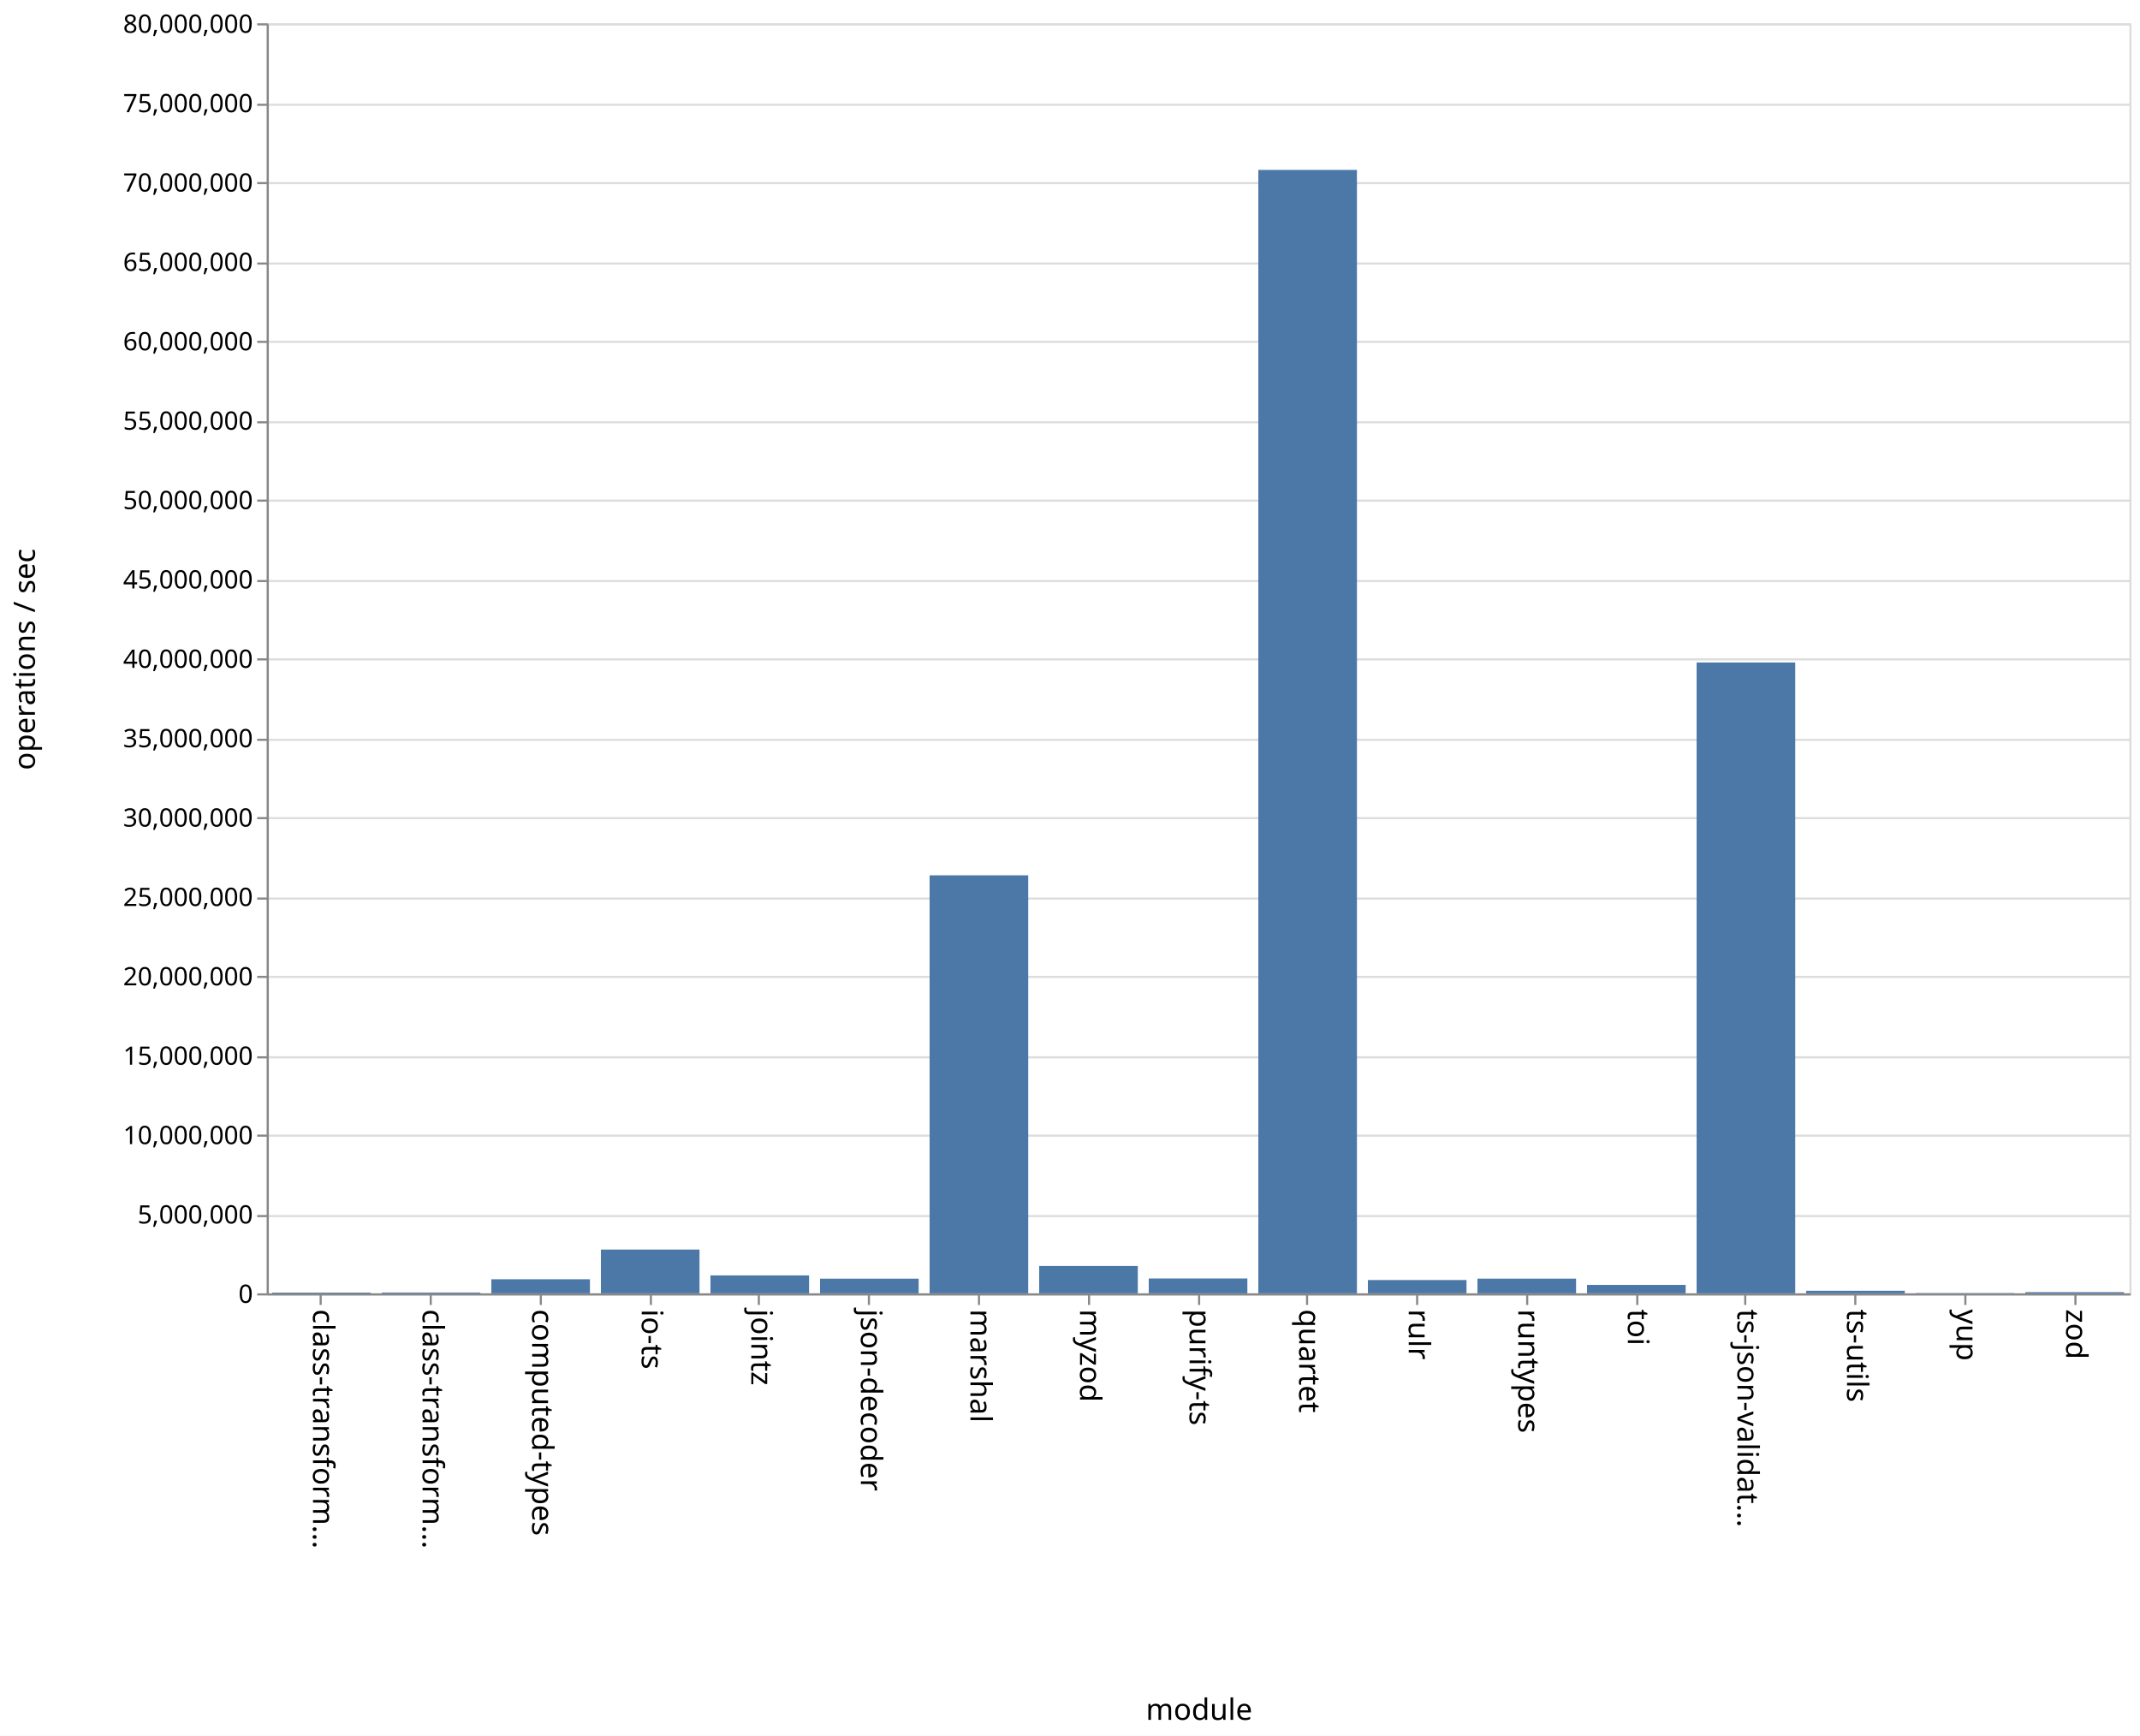
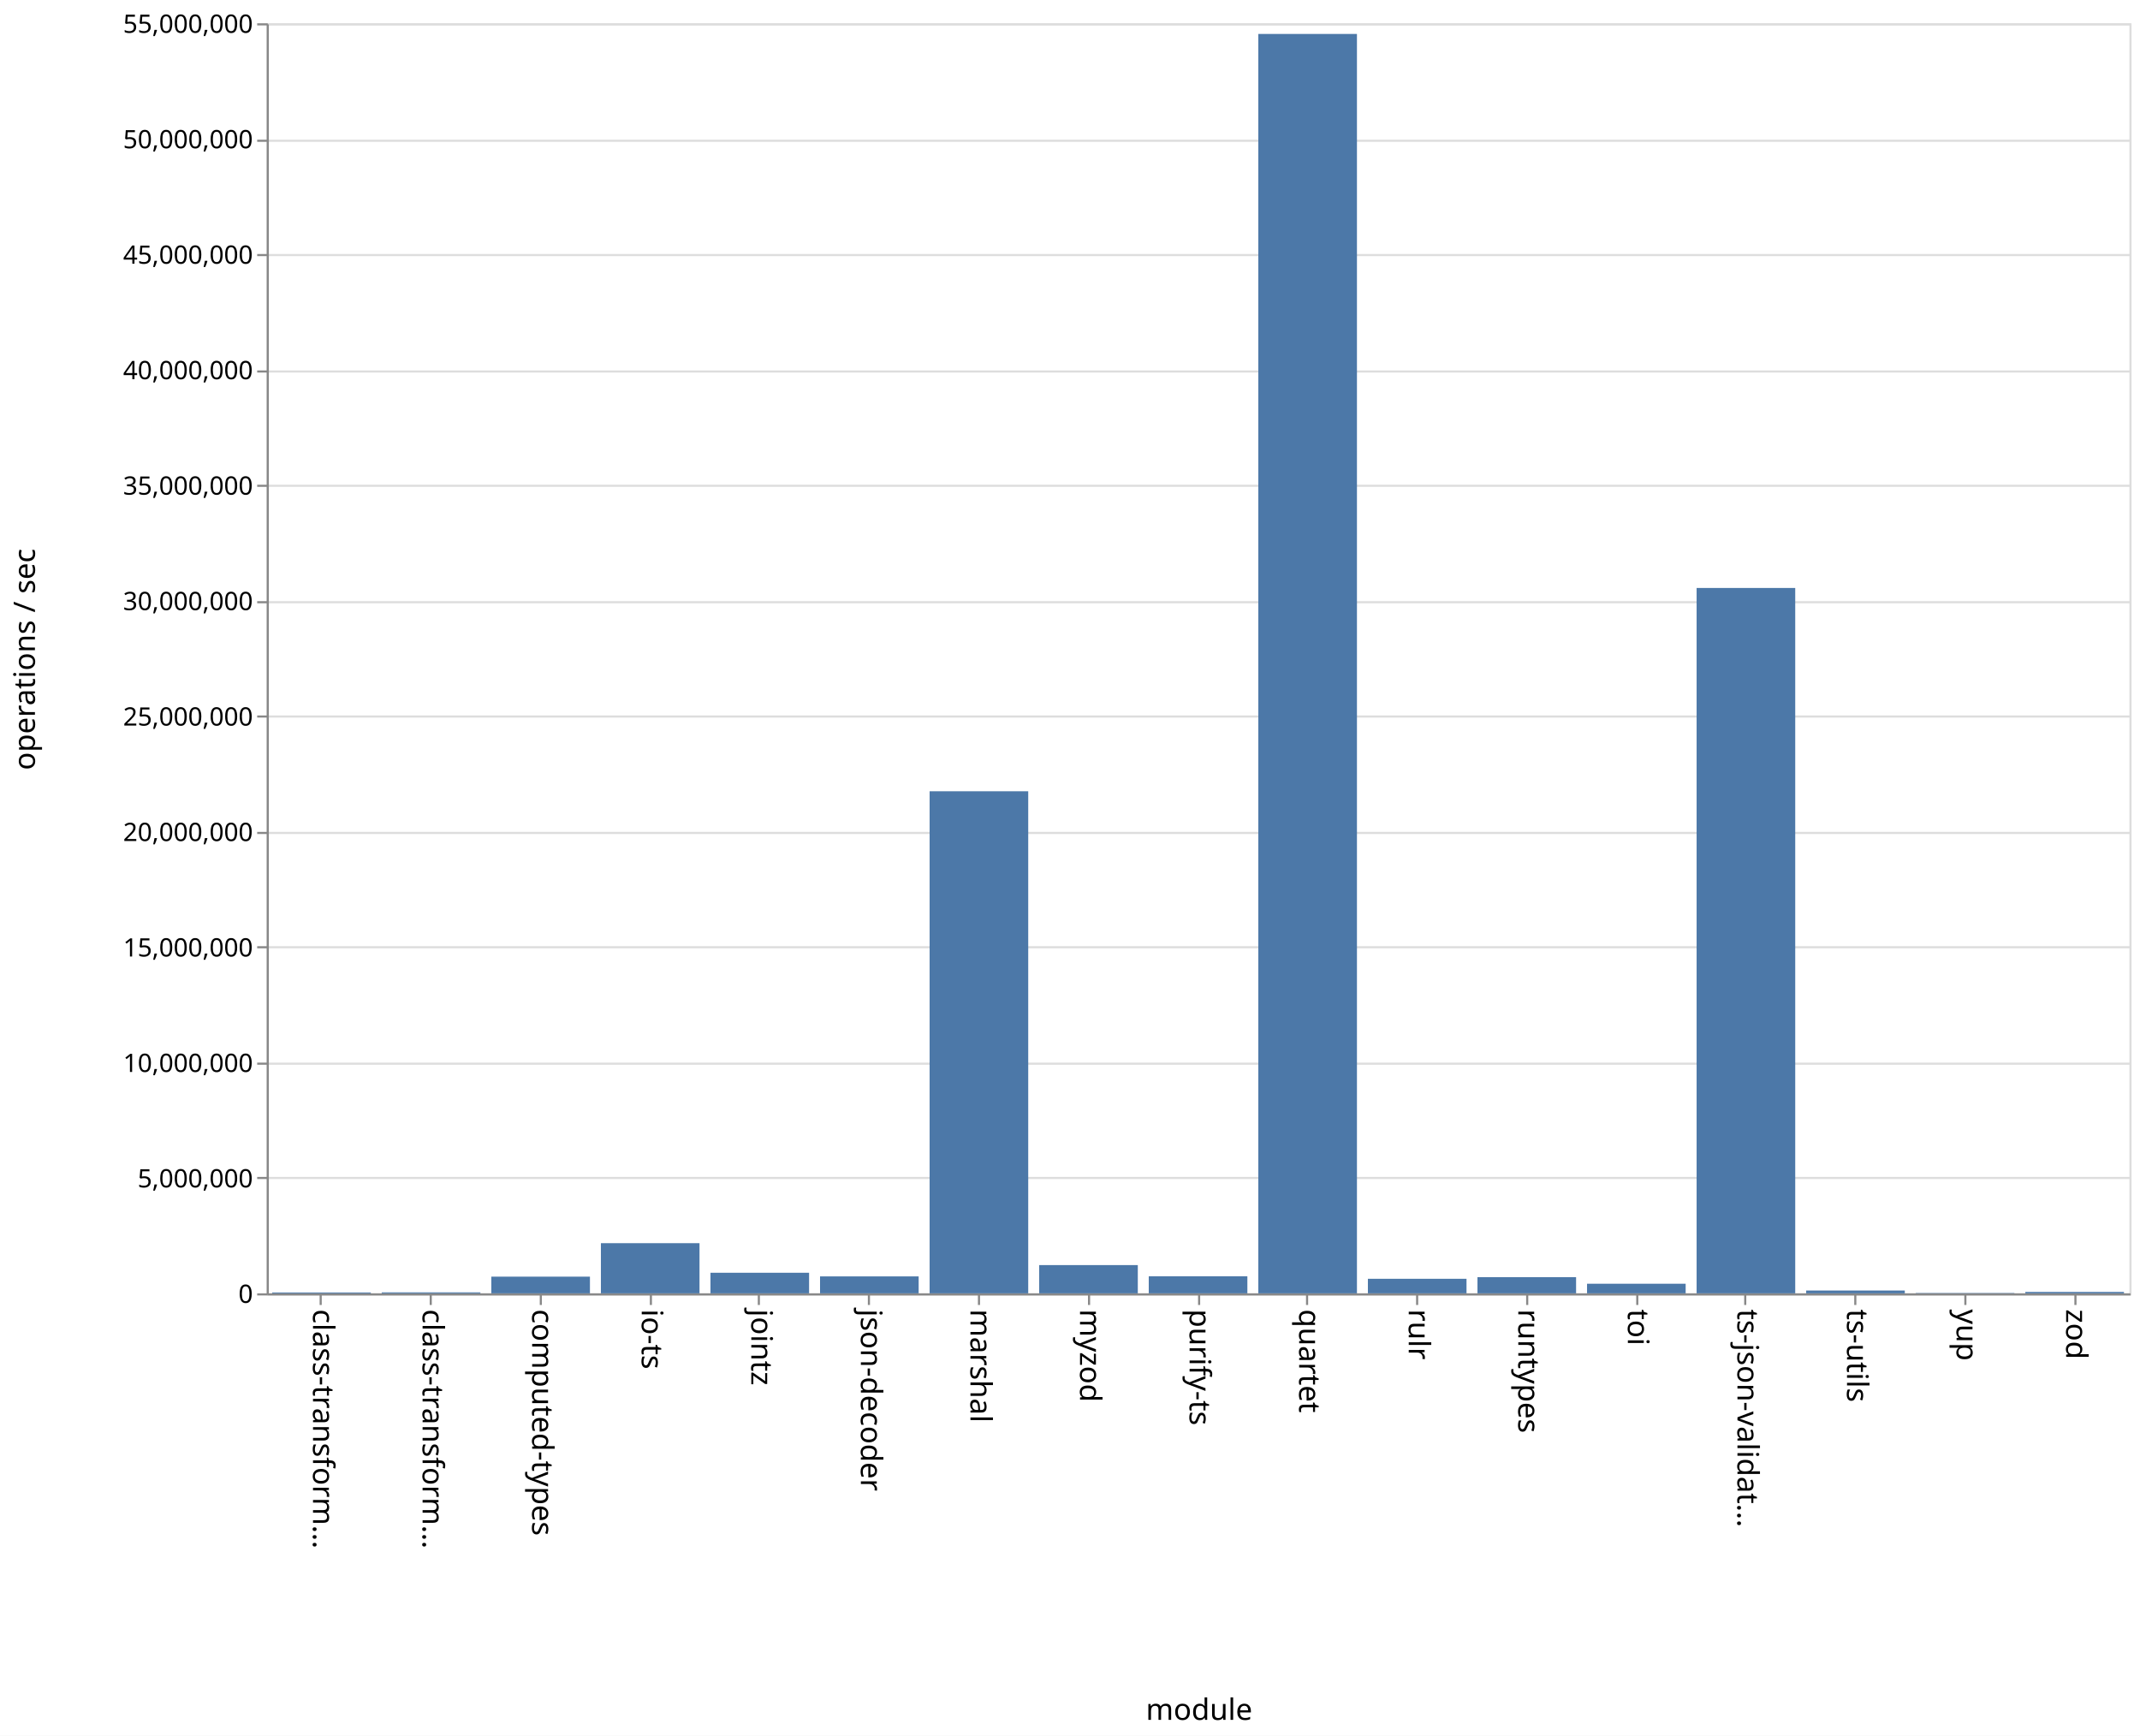
<svg xmlns="http://www.w3.org/2000/svg" class="marks" width="1011" height="820">
  <path fill="#fff" d="M0 0h1011v820H0z" />
  <g class="mark-group role-frame root" aria-roledescription="group mark container" fill="none" stroke-miterlimit="10">
    <path class="background" aria-hidden="true" d="M126.5 11.5h880v600h-880z" stroke="#ddd" />
    <g class="mark-group role-axis" aria-hidden="true">
      <path class="background" aria-hidden="true" d="M126.5 11.5z" pointer-events="none" />
      <g class="mark-rule role-axis-grid" pointer-events="none" stroke="#ddd">
-         <path d="M126.5 611.5h880M126.5 574.5h880M126.5 536.5h880M126.5 499.5h880M126.5 461.5h880M126.5 424.5h880M126.5 386.5h880M126.5 349.5h880M126.5 311.5h880M126.5 274.5h880M126.5 236.5h880M126.5 199.5h880M126.5 161.5h880M126.5 124.5h880M126.5 86.5h880M126.5 49.5h880M126.5 11.5h880" />
+         <path d="M126.5 611.5h880M126.5 556.5h880M126.5 502.5h880M126.5 447.5h880M126.5 393.5h880M126.5 338.5h880M126.5 284.5h880M126.5 229.5h880M126.5 175.5h880M126.5 120.5h880M126.5 66.5h880M126.5 11.5h880" />
      </g>
    </g>
    <g class="mark-group role-axis" aria-roledescription="axis" aria-label="X-axis titled 'module' for a discrete scale with 17 values: class-transformer-validator-async, class-transformer-validator-sync, computed-types, io-ts, jointz, ending with zod">
      <path class="background" aria-hidden="true" d="M126.5 611.5z" pointer-events="none" />
      <g class="mark-rule role-axis-tick" pointer-events="none" stroke="#888">
        <path d="M151.5 611.5v5M203.5 611.5v5M255.5 611.5v5M307.5 611.5v5M358.5 611.5v5M410.5 611.5v5M462.5 611.5v5M514.5 611.5v5M566.5 611.5v5M617.5 611.5v5M669.5 611.5v5M721.5 611.5v5M773.5 611.5v5M824.5 611.5v5M876.5 611.5v5M928.5 611.5v5M980.5 611.5v5" />
      </g>
      <g class="mark-text role-axis-label" pointer-events="none" font-family="sans-serif" font-size="14" fill="#000">
        <text transform="rotate(90 -235.309 383.191)">
                    class-transform…
                </text>
        <text transform="rotate(90 -209.426 409.074)">
                    class-transform…
                </text>
        <text transform="rotate(90 -183.544 434.956)">
                    computed-types
                </text>
        <text transform="rotate(90 -157.662 460.838)">
                    io-ts
                </text>
        <text transform="rotate(90 -131.78 486.72)">
                    jointz
                </text>
        <text transform="rotate(90 -105.897 512.603)">
                    json-decoder
                </text>
        <text transform="rotate(90 -80.015 538.485)">
                    marshal
                </text>
        <text transform="rotate(90 -54.132 564.368)">
                    myzod
                </text>
        <text transform="rotate(90 -28.25 590.25)">
                    purify-ts
                </text>
        <text transform="rotate(90 -2.368 616.132)">
                    quartet
                </text>
        <text transform="rotate(90 23.515 642.015)">
                    rulr
                </text>
        <text transform="rotate(90 49.397 667.897)">
                    runtypes
                </text>
        <text transform="rotate(90 75.28 693.78)">
                    toi
                </text>
        <text transform="rotate(90 101.162 719.662)">
                    ts-json-validat…
                </text>
        <text transform="rotate(90 127.044 745.544)">
                    ts-utils
                </text>
        <text transform="rotate(90 152.926 771.426)">
                    yup
                </text>
        <text transform="rotate(90 178.809 797.309)">
                    zod
                </text>
      </g>
      <path stroke="#888" d="M126.5 611.5h880" pointer-events="none" />
      <text text-anchor="middle" transform="translate(566.5 812.5)" font-family="sans-serif" font-size="14" fill="#000" pointer-events="none">
                module
            </text>
    </g>
-     <g class="mark-group role-axis" aria-roledescription="axis" aria-label="Y-axis titled 'operations / sec' for a linear scale with values from 0 to 80,000,000">
+     <g class="mark-group role-axis" aria-roledescription="axis" aria-label="Y-axis titled 'operations / sec' for a linear scale with values from 0 to 55,000,000">
      <path class="background" aria-hidden="true" d="M126.5 11.5z" pointer-events="none" />
      <g class="mark-rule role-axis-tick" pointer-events="none" stroke="#888">
-         <path d="M126.5 611.5h-5M126.5 574.5h-5M126.5 536.5h-5M126.5 499.5h-5M126.5 461.5h-5M126.5 424.5h-5M126.5 386.5h-5M126.5 349.5h-5M126.5 311.5h-5M126.5 274.5h-5M126.5 236.5h-5M126.5 199.5h-5M126.5 161.5h-5M126.5 124.5h-5M126.5 86.5h-5M126.5 49.5h-5M126.5 11.5h-5" />
+         <path d="M126.5 611.5h-5M126.5 556.5h-5M126.5 502.5h-5M126.5 447.5h-5M126.5 393.5h-5M126.5 338.5h-5M126.5 284.5h-5M126.5 229.5h-5M126.5 175.5h-5M126.5 120.5h-5M126.5 66.5h-5M126.5 11.5h-5" />
      </g>
      <g class="mark-text role-axis-label" pointer-events="none" text-anchor="end" font-family="sans-serif" font-size="12" fill="#000">
        <text transform="translate(119.5 615.5)">
                    0
                </text>
-         <text transform="translate(119.5 578)">
+         <text transform="translate(119.5 560.955)">
                    5,000,000
                </text>
-         <text transform="translate(119.5 540.5)">
+         <text transform="translate(119.5 506.41)">
                    10,000,000
                </text>
-         <text transform="translate(119.5 503)">
+         <text transform="translate(119.5 451.864)">
                    15,000,000
                </text>
-         <text transform="translate(119.5 465.5)">
+         <text transform="translate(119.5 397.318)">
                    20,000,000
                </text>
-         <text transform="translate(119.5 428)">
+         <text transform="translate(119.5 342.773)">
                    25,000,000
                </text>
-         <text transform="translate(119.5 390.5)">
+         <text transform="translate(119.5 288.227)">
                    30,000,000
                </text>
-         <text transform="translate(119.5 353)">
+         <text transform="translate(119.5 233.682)">
                    35,000,000
                </text>
-         <text transform="translate(119.5 315.5)">
+         <text transform="translate(119.5 179.136)">
                    40,000,000
                </text>
-         <text transform="translate(119.5 278)">
+         <text transform="translate(119.5 124.59)">
                    45,000,000
                </text>
-         <text transform="translate(119.5 240.5)">
+         <text transform="translate(119.5 70.045)">
                    50,000,000
                </text>
-         <text transform="translate(119.5 203)">
+         <text transform="translate(119.5 15.5)">
                    55,000,000
-                 </text>
-         <text transform="translate(119.5 165.5)">
-                     60,000,000
-                 </text>
-         <text transform="translate(119.5 128)">
-                     65,000,000
-                 </text>
-         <text transform="translate(119.5 90.5)">
-                     70,000,000
-                 </text>
-         <text transform="translate(119.5 53)">
-                     75,000,000
-                 </text>
-         <text transform="translate(119.5 15.5)">
-                     80,000,000
                </text>
      </g>
      <path stroke="#888" d="M126.5 611.5v-600" pointer-events="none" />
      <text text-anchor="middle" transform="rotate(-90 164 147.5)" font-family="sans-serif" font-size="14" fill="#000" pointer-events="none">
                operations / sec
            </text>
    </g>
    <g class="mark-rect role-mark marks" aria-roledescription="rect mark container" fill="#4c78a8">
-       <path aria-label="operations / sec: 47333; module: class-transformer-validator-async" aria-roledescription="bar" d="M128.588 610.645h46.588V611h-46.588z" />
-       <path aria-label="operations / sec: 51186; module: class-transformer-validator-sync" aria-roledescription="bar" d="M180.353 610.616h46.588V611h-46.588z" />
-       <path aria-label="operations / sec: 886472; module: computed-types" aria-roledescription="bar" d="M232.118 604.351h46.588V611h-46.588z" />
-       <path aria-label="operations / sec: 2757454; module: io-ts" aria-roledescription="bar" d="M283.882 590.32h46.589V611h-46.589z" />
-       <path aria-label="operations / sec: 1130241; module: jointz" aria-roledescription="bar" d="M335.647 602.523h46.588V611h-46.588z" />
-       <path aria-label="operations / sec: 924307; module: json-decoder" aria-roledescription="bar" d="M387.412 604.068H434V611h-46.588z" />
-       <path aria-label="operations / sec: 26331204; module: marshal" aria-roledescription="bar" d="M439.176 413.516h46.589V611h-46.589z" />
-       <path aria-label="operations / sec: 1724224; module: myzod" aria-roledescription="bar" d="M490.941 598.068h46.588V611h-46.588z" />
-       <path aria-label="operations / sec: 935922; module: purify-ts" aria-roledescription="bar" d="M542.706 603.98h46.588V611h-46.588z" />
-       <path aria-label="operations / sec: 70763916; module: quartet" aria-roledescription="bar" d="M594.47 80.27h46.589V611H594.47z" />
-       <path aria-label="operations / sec: 838544; module: rulr" aria-roledescription="bar" d="M646.235 604.71h46.589V611h-46.589z" />
-       <path aria-label="operations / sec: 926042; module: runtypes" aria-roledescription="bar" d="M698 604.055h46.588V611H698z" />
-       <path aria-label="operations / sec: 531489; module: toi" aria-roledescription="bar" d="M749.765 607.014h46.588V611h-46.588z" />
-       <path aria-label="operations / sec: 39734680; module: ts-json-validator" aria-roledescription="bar" d="M801.53 312.99h46.588V611h-46.589z" />
-       <path aria-label="operations / sec: 162284; module: ts-utils" aria-roledescription="bar" d="M853.294 609.783h46.588V611h-46.588z" />
-       <path aria-label="operations / sec: 17660; module: yup" aria-roledescription="bar" d="M905.059 610.868h46.588V611H905.06z" />
-       <path aria-label="operations / sec: 76056; module: zod" aria-roledescription="bar" d="M956.824 610.43h46.588v.57h-46.588z" />
+       <path aria-label="operations / sec: 37579; module: class-transformer-validator-async" aria-roledescription="bar" d="M128.588 610.59h46.588v.41h-46.588z" />
+       <path aria-label="operations / sec: 41689; module: class-transformer-validator-sync" aria-roledescription="bar" d="M180.353 610.545h46.588V611h-46.588z" />
+       <path aria-label="operations / sec: 722478; module: computed-types" aria-roledescription="bar" d="M232.118 603.118h46.588V611h-46.588z" />
+       <path aria-label="operations / sec: 2172549; module: io-ts" aria-roledescription="bar" d="M283.882 587.3h46.589V611h-46.589z" />
+       <path aria-label="operations / sec: 891448; module: jointz" aria-roledescription="bar" d="M335.647 601.275h46.588V611h-46.588z" />
+       <path aria-label="operations / sec: 733602; module: json-decoder" aria-roledescription="bar" d="M387.412 602.997H434V611h-46.588z" />
+       <path aria-label="operations / sec: 21742616; module: marshal" aria-roledescription="bar" d="M439.176 373.808h46.589V611h-46.589z" />
+       <path aria-label="operations / sec: 1223207; module: myzod" aria-roledescription="bar" d="M490.941 597.656h46.588V611h-46.588z" />
+       <path aria-label="operations / sec: 738869; module: purify-ts" aria-roledescription="bar" d="M542.706 602.94h46.588V611h-46.588z" />
+       <path aria-label="operations / sec: 54538207; module: quartet" aria-roledescription="bar" d="M594.47 16.038h46.589V611H594.47z" />
+       <path aria-label="operations / sec: 630189; module: rulr" aria-roledescription="bar" d="M646.235 604.125h46.589V611h-46.589z" />
+       <path aria-label="operations / sec: 700377; module: runtypes" aria-roledescription="bar" d="M698 603.36h46.588V611H698z" />
+       <path aria-label="operations / sec: 415734; module: toi" aria-roledescription="bar" d="M749.765 606.465h46.588V611h-46.588z" />
+       <path aria-label="operations / sec: 30547412; module: ts-json-validator" aria-roledescription="bar" d="M801.53 277.756h46.588V611h-46.589z" />
+       <path aria-label="operations / sec: 122005; module: ts-utils" aria-roledescription="bar" d="M853.294 609.669h46.588V611h-46.588z" />
+       <path aria-label="operations / sec: 14711; module: yup" aria-roledescription="bar" d="M905.059 610.84h46.588v.16H905.06z" />
+       <path aria-label="operations / sec: 61061; module: zod" aria-roledescription="bar" d="M956.824 610.334h46.588V611h-46.588z" />
    </g>
  </g>
</svg>
